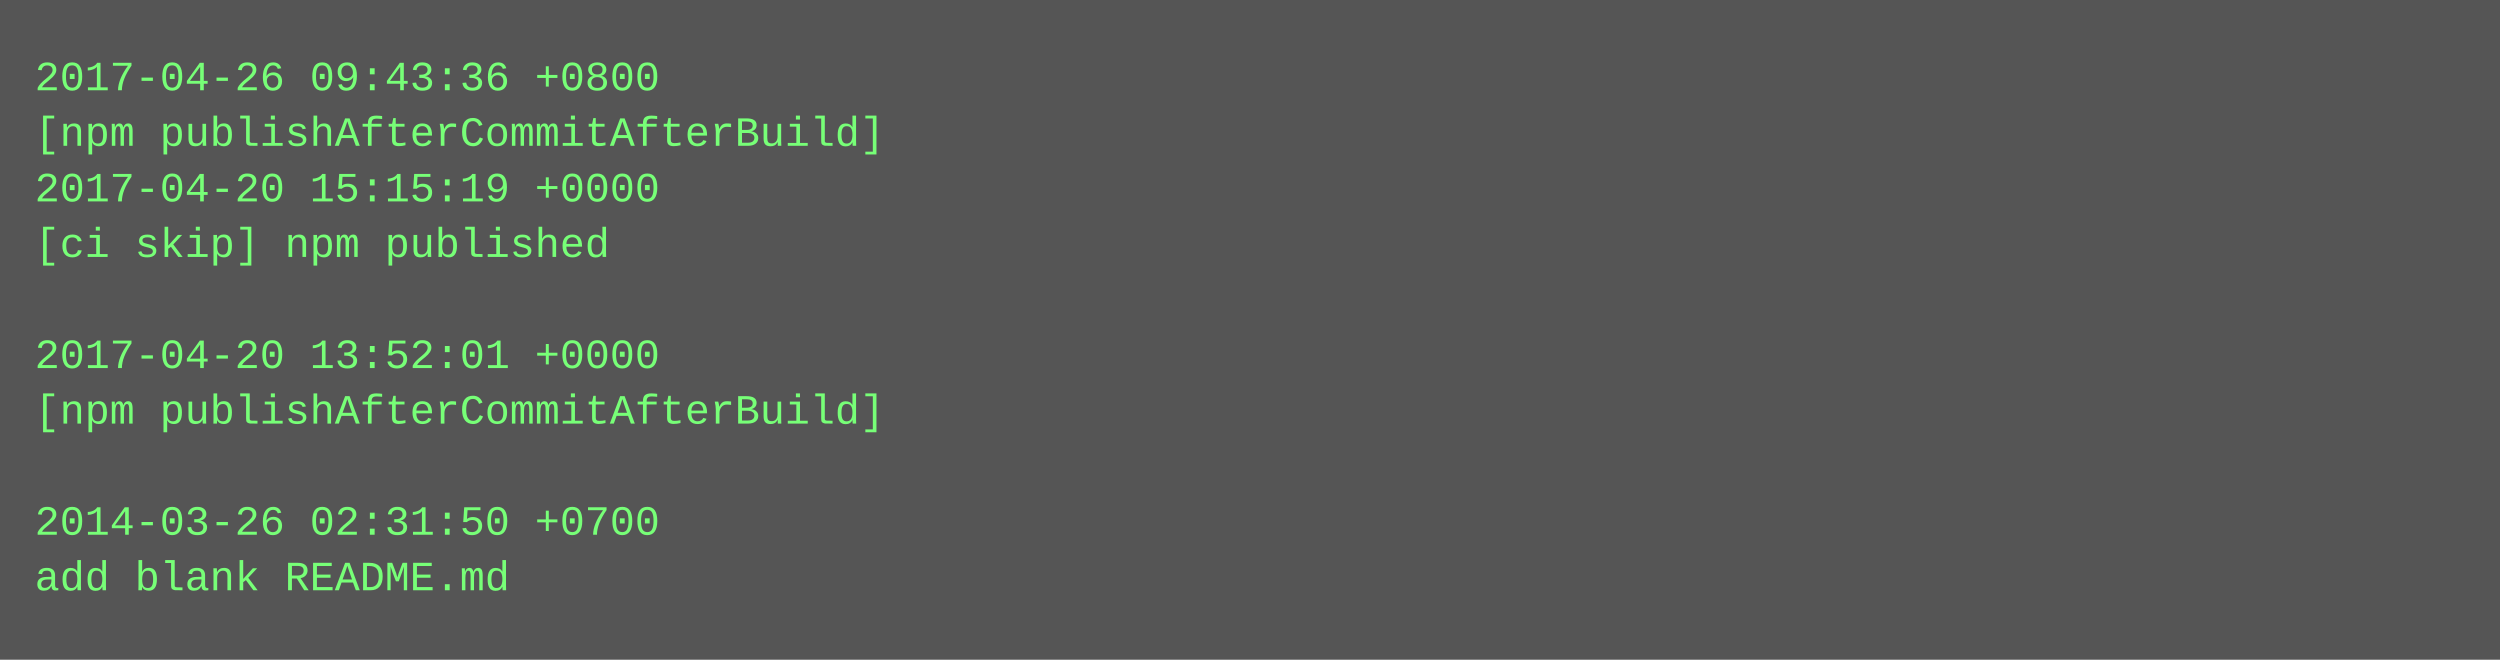
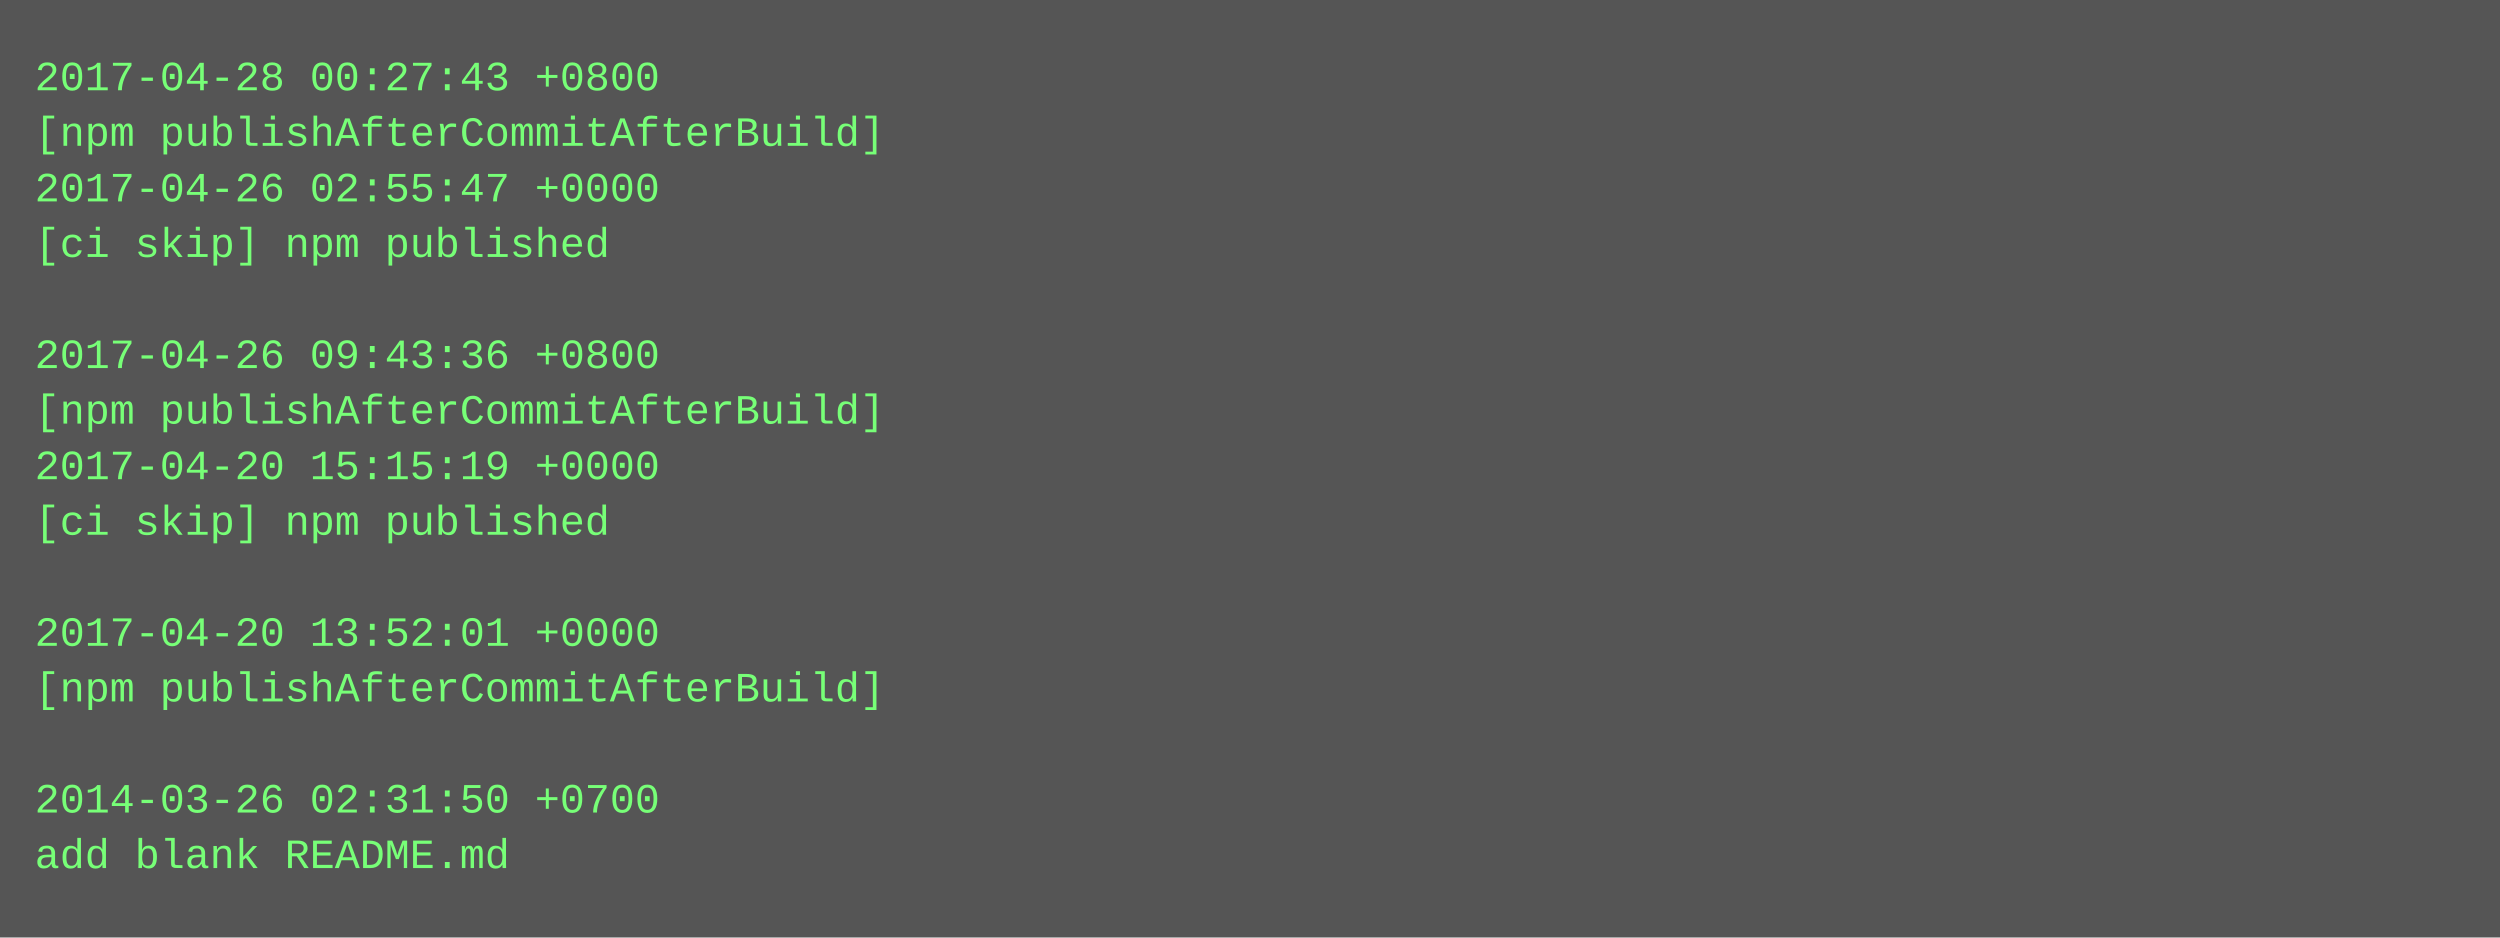
- <svg xmlns="http://www.w3.org/2000/svg" height="190" width="720">
-   <rect height="190" fill="#555" width="720" />
+ <svg xmlns="http://www.w3.org/2000/svg" height="270" width="720">
+   <rect height="270" fill="#555" width="720" />
  <text fill="#7f7" font-family="Courier New" font-size="12" xml:space="preserve">
-     <tspan x="10" y="26">2017-04-26 09:43:36 +0800</tspan>
+     <tspan x="10" y="26">2017-04-28 00:27:43 +0800</tspan>
    <tspan x="10" y="42">[npm publishAfterCommitAfterBuild]</tspan>
-     <tspan x="10" y="58">2017-04-20 15:15:19 +0000</tspan>
+     <tspan x="10" y="58">2017-04-26 02:55:47 +0000</tspan>
    <tspan x="10" y="74">[ci skip] npm published</tspan>
    <tspan x="10" y="90" />
-     <tspan x="10" y="106">2017-04-20 13:52:01 +0000</tspan>
+     <tspan x="10" y="106">2017-04-26 09:43:36 +0800</tspan>
    <tspan x="10" y="122">[npm publishAfterCommitAfterBuild]</tspan>
-     <tspan x="10" y="138" />
-     <tspan x="10" y="154">2014-03-26 02:31:50 +0700</tspan>
-     <tspan x="10" y="170">add blank README.md</tspan>
+     <tspan x="10" y="138">2017-04-20 15:15:19 +0000</tspan>
+     <tspan x="10" y="154">[ci skip] npm published</tspan>
+     <tspan x="10" y="170" />
+     <tspan x="10" y="186">2017-04-20 13:52:01 +0000</tspan>
+     <tspan x="10" y="202">[npm publishAfterCommitAfterBuild]</tspan>
+     <tspan x="10" y="218" />
+     <tspan x="10" y="234">2014-03-26 02:31:50 +0700</tspan>
+     <tspan x="10" y="250">add blank README.md</tspan>
  </text>
</svg>
